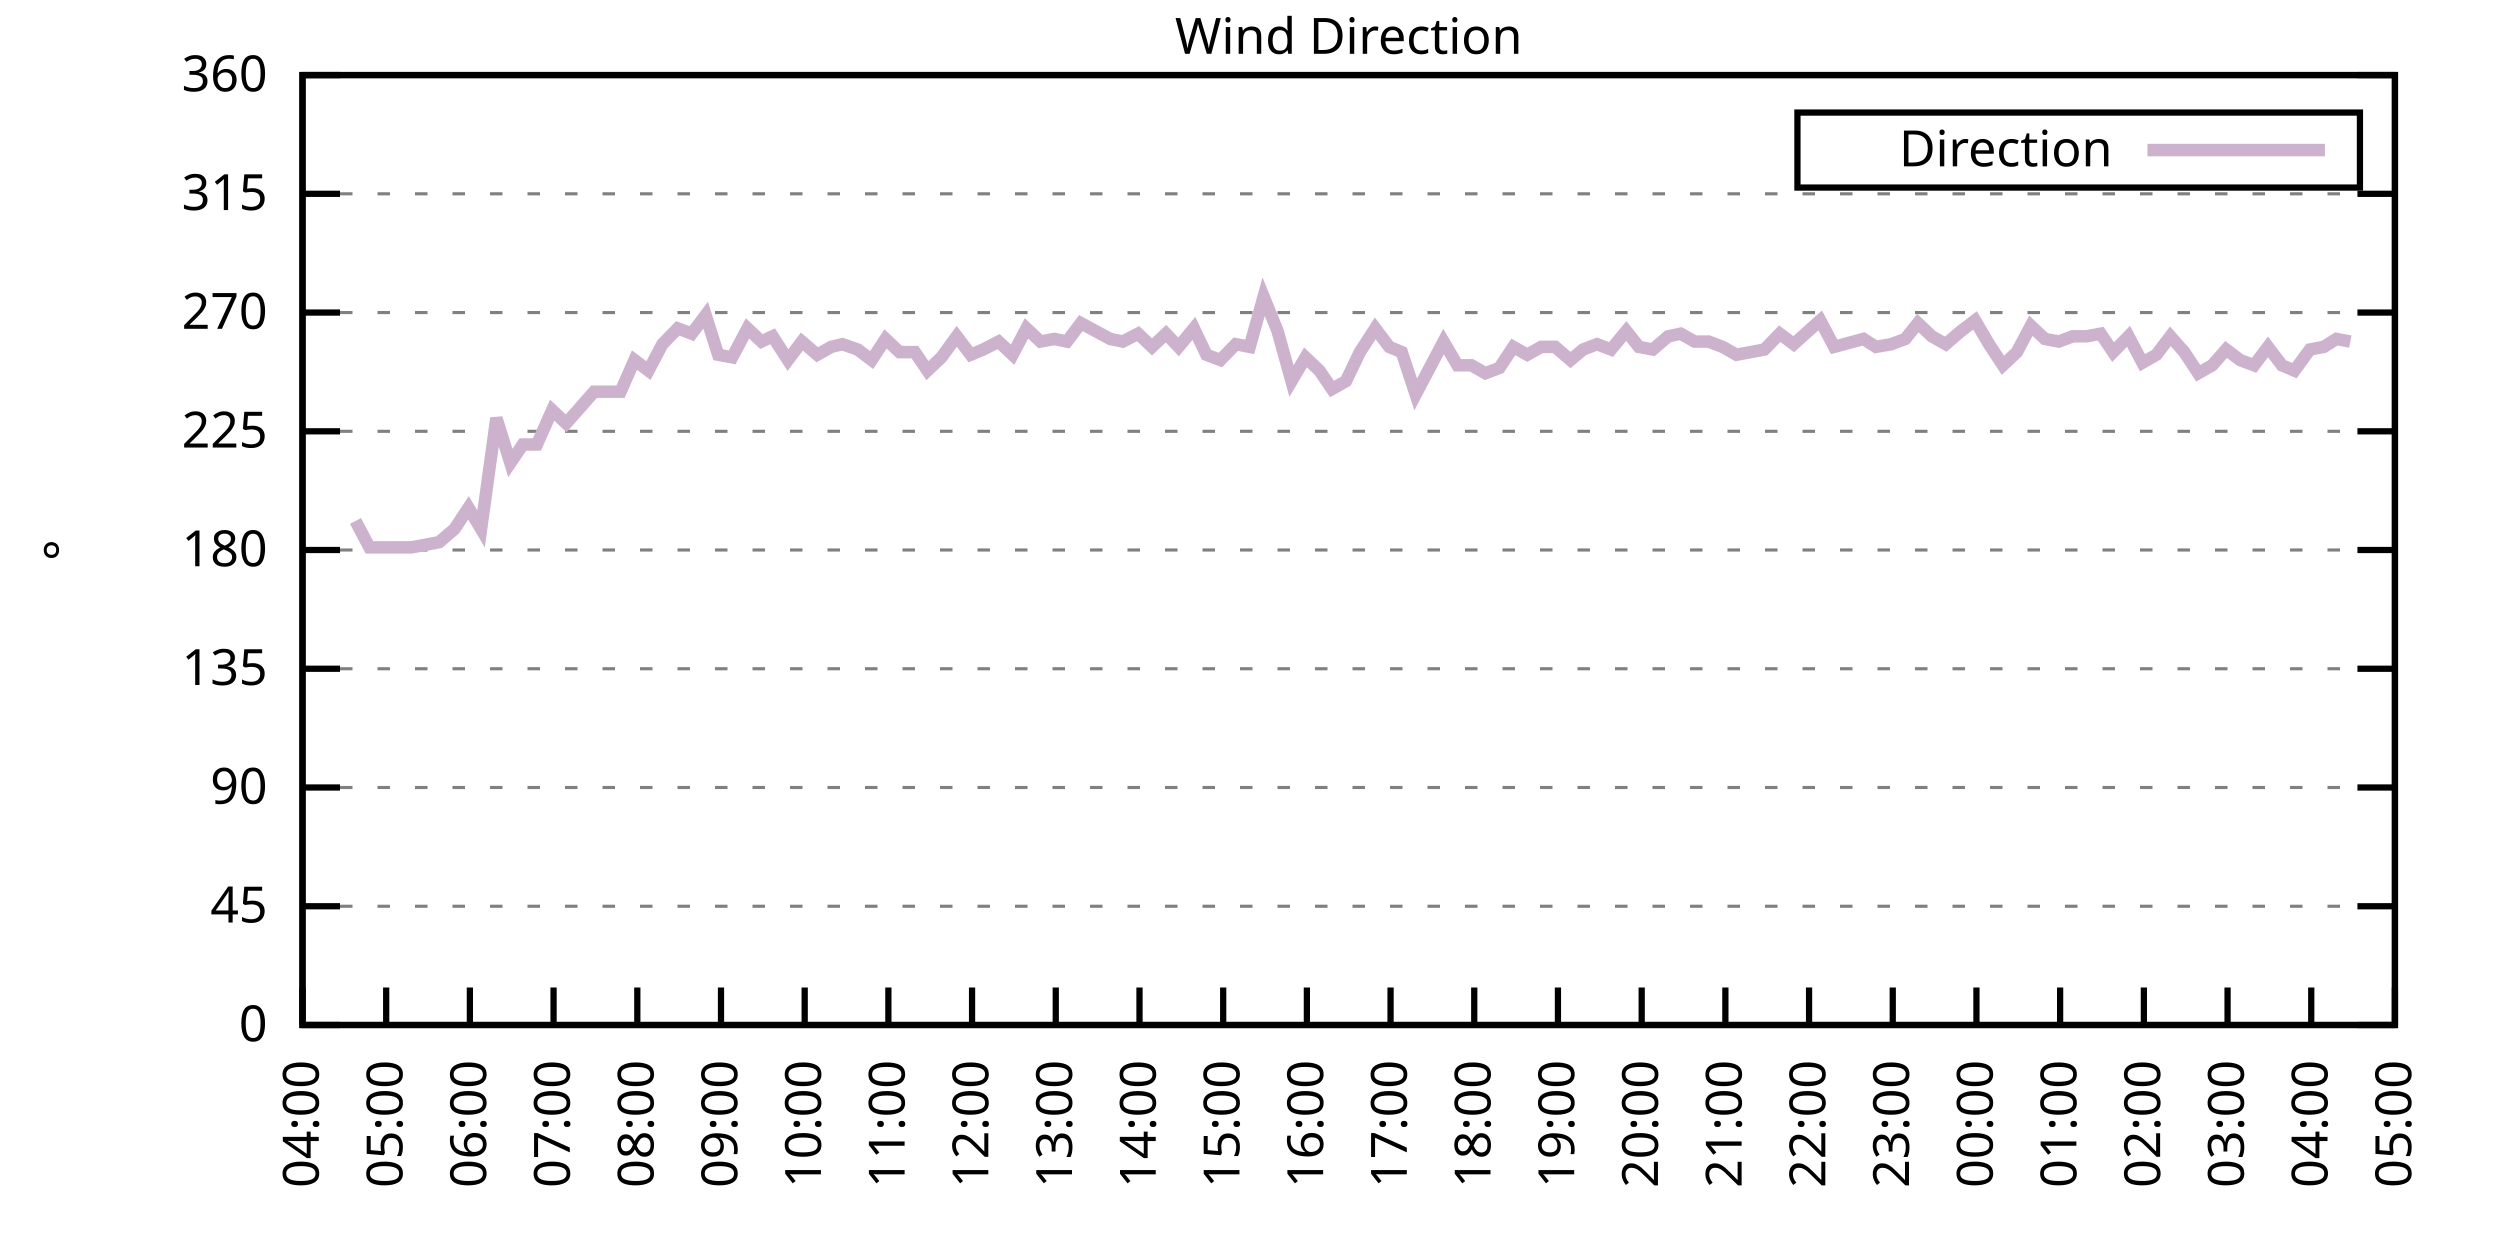
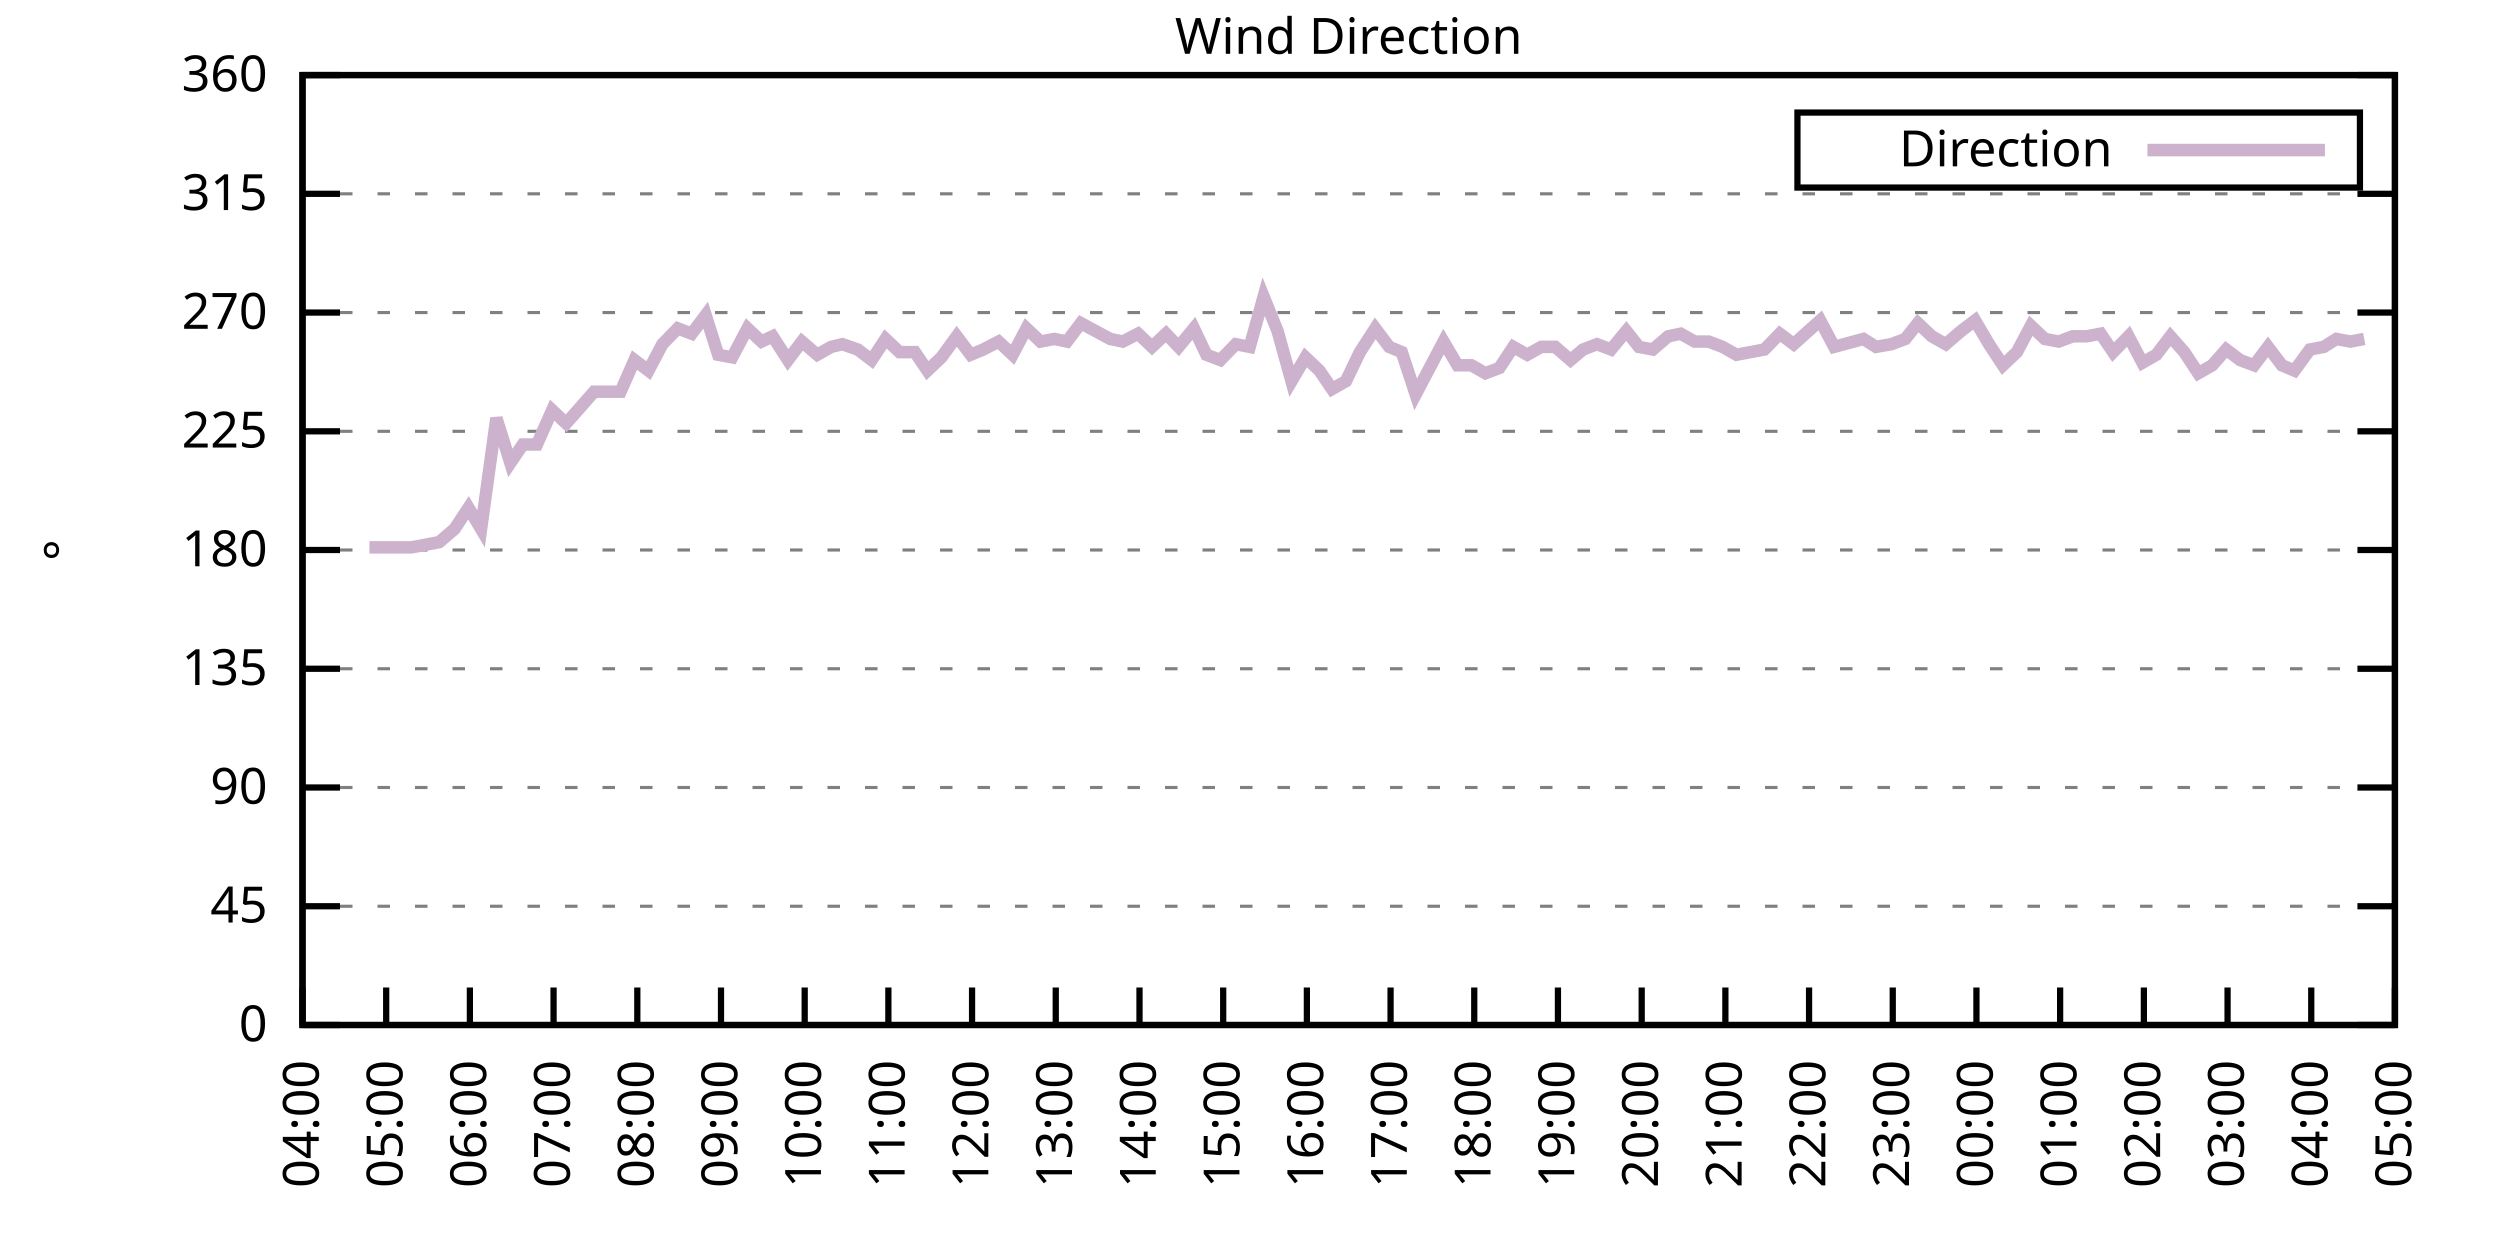
<svg xmlns="http://www.w3.org/2000/svg" xmlns:xlink="http://www.w3.org/1999/xlink" width="400" height="200" viewBox="0 0 400 200">
  <g id="gnuplot_canvas">
    <rect x="0" y="0" width="400" height="200" fill="none" />
    <defs>
      <circle id="gpDot" r="0.5" stroke-width="0.5" stroke="currentColor" />
      <path id="gpPt0" stroke-width="0.333" stroke="currentColor" d="M-1,0 h2 M0,-1 v2" />
      <path id="gpPt1" stroke-width="0.333" stroke="currentColor" d="M-1,-1 L1,1 M1,-1 L-1,1" />
      <path id="gpPt2" stroke-width="0.333" stroke="currentColor" d="M-1,0 L1,0 M0,-1 L0,1 M-1,-1 L1,1 M-1,1 L1,-1" />
      <rect id="gpPt3" stroke-width="0.333" stroke="currentColor" x="-1" y="-1" width="2" height="2" />
      <rect id="gpPt4" stroke-width="0.333" stroke="currentColor" fill="currentColor" x="-1" y="-1" width="2" height="2" />
      <circle id="gpPt5" stroke-width="0.333" stroke="currentColor" cx="0" cy="0" r="1" />
      <use xlink:href="#gpPt5" id="gpPt6" fill="currentColor" stroke="none" />
      <path id="gpPt7" stroke-width="0.333" stroke="currentColor" d="M0,-1.33 L-1.33,0.67 L1.33,0.67 z" />
      <use xlink:href="#gpPt7" id="gpPt8" fill="currentColor" stroke="none" />
      <use xlink:href="#gpPt7" id="gpPt9" stroke="currentColor" transform="rotate(180)" />
      <use xlink:href="#gpPt9" id="gpPt10" fill="currentColor" stroke="none" />
      <use xlink:href="#gpPt3" id="gpPt11" stroke="currentColor" transform="rotate(45)" />
      <use xlink:href="#gpPt11" id="gpPt12" fill="currentColor" stroke="none" />
      <path id="gpPt13" stroke-width="0.333" stroke="currentColor" d="M0,1.330 L1.265,0.411 L0.782,-1.067 L-0.782,-1.076 L-1.265,0.411 z" />
      <use xlink:href="#gpPt13" id="gpPt14" fill="currentColor" stroke="none" />
      <filter id="textbox" filterUnits="objectBoundingBox" x="0" y="0" height="1" width="1">
        <feFlood flood-color="white" flood-opacity="1" result="bgnd" />
        <feComposite in="SourceGraphic" in2="bgnd" operator="atop" />
      </filter>
      <filter id="greybox" filterUnits="objectBoundingBox" x="0" y="0" height="1" width="1">
        <feFlood flood-color="lightgrey" flood-opacity="1" result="grey" />
        <feComposite in="SourceGraphic" in2="grey" operator="atop" />
      </filter>
    </defs>
    <g fill="none" color="white" stroke="currentColor" stroke-width="1.00" stroke-linecap="butt" stroke-linejoin="miter">
</g>
    <g fill="none" color="black" stroke="currentColor" stroke-width="1.00" stroke-linecap="butt" stroke-linejoin="miter">
      <g stroke="none" shape-rendering="crispEdges">
        <polygon fill="rgb(255, 255, 255)" points="48.40,164.00 383.18,164.00 383.18,12.02 48.40,12.02 " />
      </g>
    </g>
    <g fill="none" color="black" stroke="currentColor" stroke-width="1.00" stroke-linecap="butt" stroke-linejoin="miter">
</g>
    <g fill="none" color="black" stroke="black" stroke-width="0.50" stroke-linecap="butt" stroke-linejoin="miter">
</g>
    <g fill="none" color="gray" stroke="currentColor" stroke-width="0.50" stroke-linecap="butt" stroke-linejoin="miter">
      <path stroke="gray" stroke-dasharray="2,4" class="gridline" d="M48.40,164.00 L383.19,164.00  " />
    </g>
    <g fill="none" color="gray" stroke="gray" stroke-width="1.00" stroke-linecap="butt" stroke-linejoin="miter">
</g>
    <g fill="none" color="black" stroke="currentColor" stroke-width="1.00" stroke-linecap="butt" stroke-linejoin="miter">
      <path stroke="black" d="M48.40,164.00 L54.40,164.00 M383.19,164.00 L377.19,164.00  " />
      <g transform="translate(42.80,166.60)" stroke="none" fill="black" font-family="Sans" font-size="8.00" text-anchor="end">
        <text>
          <tspan font-family="Sans"> 0</tspan>
        </text>
      </g>
    </g>
    <g fill="none" color="black" stroke="currentColor" stroke-width="1.00" stroke-linecap="butt" stroke-linejoin="miter">
</g>
    <g fill="none" color="black" stroke="black" stroke-width="0.50" stroke-linecap="butt" stroke-linejoin="miter">
</g>
    <g fill="none" color="gray" stroke="currentColor" stroke-width="0.50" stroke-linecap="butt" stroke-linejoin="miter">
      <path stroke="gray" stroke-dasharray="2,4" class="gridline" d="M48.40,145.00 L383.19,145.00  " />
    </g>
    <g fill="none" color="gray" stroke="gray" stroke-width="1.00" stroke-linecap="butt" stroke-linejoin="miter">
</g>
    <g fill="none" color="black" stroke="currentColor" stroke-width="1.00" stroke-linecap="butt" stroke-linejoin="miter">
      <path stroke="black" d="M48.40,145.00 L54.40,145.00 M383.19,145.00 L377.19,145.00  " />
      <g transform="translate(42.80,147.60)" stroke="none" fill="black" font-family="Sans" font-size="8.00" text-anchor="end">
        <text>
          <tspan font-family="Sans"> 45</tspan>
        </text>
      </g>
    </g>
    <g fill="none" color="black" stroke="currentColor" stroke-width="1.00" stroke-linecap="butt" stroke-linejoin="miter">
</g>
    <g fill="none" color="black" stroke="black" stroke-width="0.50" stroke-linecap="butt" stroke-linejoin="miter">
</g>
    <g fill="none" color="gray" stroke="currentColor" stroke-width="0.50" stroke-linecap="butt" stroke-linejoin="miter">
      <path stroke="gray" stroke-dasharray="2,4" class="gridline" d="M48.40,126.00 L383.19,126.00  " />
    </g>
    <g fill="none" color="gray" stroke="gray" stroke-width="1.00" stroke-linecap="butt" stroke-linejoin="miter">
</g>
    <g fill="none" color="black" stroke="currentColor" stroke-width="1.00" stroke-linecap="butt" stroke-linejoin="miter">
      <path stroke="black" d="M48.40,126.00 L54.40,126.00 M383.19,126.00 L377.19,126.00  " />
      <g transform="translate(42.80,128.60)" stroke="none" fill="black" font-family="Sans" font-size="8.00" text-anchor="end">
        <text>
          <tspan font-family="Sans"> 90</tspan>
        </text>
      </g>
    </g>
    <g fill="none" color="black" stroke="currentColor" stroke-width="1.00" stroke-linecap="butt" stroke-linejoin="miter">
</g>
    <g fill="none" color="black" stroke="black" stroke-width="0.50" stroke-linecap="butt" stroke-linejoin="miter">
</g>
    <g fill="none" color="gray" stroke="currentColor" stroke-width="0.50" stroke-linecap="butt" stroke-linejoin="miter">
      <path stroke="gray" stroke-dasharray="2,4" class="gridline" d="M48.40,107.00 L383.19,107.00  " />
    </g>
    <g fill="none" color="gray" stroke="gray" stroke-width="1.00" stroke-linecap="butt" stroke-linejoin="miter">
</g>
    <g fill="none" color="black" stroke="currentColor" stroke-width="1.00" stroke-linecap="butt" stroke-linejoin="miter">
      <path stroke="black" d="M48.40,107.00 L54.40,107.00 M383.19,107.00 L377.19,107.00  " />
      <g transform="translate(42.80,109.60)" stroke="none" fill="black" font-family="Sans" font-size="8.00" text-anchor="end">
        <text>
          <tspan font-family="Sans"> 135</tspan>
        </text>
      </g>
    </g>
    <g fill="none" color="black" stroke="currentColor" stroke-width="1.00" stroke-linecap="butt" stroke-linejoin="miter">
</g>
    <g fill="none" color="black" stroke="black" stroke-width="0.50" stroke-linecap="butt" stroke-linejoin="miter">
</g>
    <g fill="none" color="gray" stroke="currentColor" stroke-width="0.50" stroke-linecap="butt" stroke-linejoin="miter">
      <path stroke="gray" stroke-dasharray="2,4" class="gridline" d="M48.40,88.00 L383.19,88.00  " />
    </g>
    <g fill="none" color="gray" stroke="gray" stroke-width="1.00" stroke-linecap="butt" stroke-linejoin="miter">
</g>
    <g fill="none" color="black" stroke="currentColor" stroke-width="1.00" stroke-linecap="butt" stroke-linejoin="miter">
      <path stroke="black" d="M48.40,88.00 L54.40,88.00 M383.19,88.00 L377.19,88.00  " />
      <g transform="translate(42.80,90.60)" stroke="none" fill="black" font-family="Sans" font-size="8.00" text-anchor="end">
        <text>
          <tspan font-family="Sans"> 180</tspan>
        </text>
      </g>
    </g>
    <g fill="none" color="black" stroke="currentColor" stroke-width="1.00" stroke-linecap="butt" stroke-linejoin="miter">
</g>
    <g fill="none" color="black" stroke="black" stroke-width="0.50" stroke-linecap="butt" stroke-linejoin="miter">
</g>
    <g fill="none" color="gray" stroke="currentColor" stroke-width="0.50" stroke-linecap="butt" stroke-linejoin="miter">
      <path stroke="gray" stroke-dasharray="2,4" class="gridline" d="M48.40,69.01 L383.19,69.01  " />
    </g>
    <g fill="none" color="gray" stroke="gray" stroke-width="1.00" stroke-linecap="butt" stroke-linejoin="miter">
</g>
    <g fill="none" color="black" stroke="currentColor" stroke-width="1.00" stroke-linecap="butt" stroke-linejoin="miter">
      <path stroke="black" d="M48.40,69.01 L54.40,69.01 M383.19,69.01 L377.19,69.01  " />
      <g transform="translate(42.80,71.61)" stroke="none" fill="black" font-family="Sans" font-size="8.00" text-anchor="end">
        <text>
          <tspan font-family="Sans"> 225</tspan>
        </text>
      </g>
    </g>
    <g fill="none" color="black" stroke="currentColor" stroke-width="1.00" stroke-linecap="butt" stroke-linejoin="miter">
</g>
    <g fill="none" color="black" stroke="black" stroke-width="0.50" stroke-linecap="butt" stroke-linejoin="miter">
</g>
    <g fill="none" color="gray" stroke="currentColor" stroke-width="0.50" stroke-linecap="butt" stroke-linejoin="miter">
      <path stroke="gray" stroke-dasharray="2,4" class="gridline" d="M48.40,50.01 L383.19,50.01  " />
    </g>
    <g fill="none" color="gray" stroke="gray" stroke-width="1.00" stroke-linecap="butt" stroke-linejoin="miter">
</g>
    <g fill="none" color="black" stroke="currentColor" stroke-width="1.00" stroke-linecap="butt" stroke-linejoin="miter">
      <path stroke="black" d="M48.40,50.01 L54.40,50.01 M383.19,50.01 L377.19,50.01  " />
      <g transform="translate(42.80,52.61)" stroke="none" fill="black" font-family="Sans" font-size="8.00" text-anchor="end">
        <text>
          <tspan font-family="Sans"> 270</tspan>
        </text>
      </g>
    </g>
    <g fill="none" color="black" stroke="currentColor" stroke-width="1.00" stroke-linecap="butt" stroke-linejoin="miter">
</g>
    <g fill="none" color="black" stroke="black" stroke-width="0.50" stroke-linecap="butt" stroke-linejoin="miter">
</g>
    <g fill="none" color="gray" stroke="currentColor" stroke-width="0.50" stroke-linecap="butt" stroke-linejoin="miter">
      <path stroke="gray" stroke-dasharray="2,4" class="gridline" d="M48.40,31.01 L383.19,31.01  " />
    </g>
    <g fill="none" color="gray" stroke="gray" stroke-width="1.00" stroke-linecap="butt" stroke-linejoin="miter">
</g>
    <g fill="none" color="black" stroke="currentColor" stroke-width="1.00" stroke-linecap="butt" stroke-linejoin="miter">
      <path stroke="black" d="M48.40,31.01 L54.40,31.01 M383.19,31.01 L377.19,31.01  " />
      <g transform="translate(42.80,33.61)" stroke="none" fill="black" font-family="Sans" font-size="8.00" text-anchor="end">
        <text>
          <tspan font-family="Sans"> 315</tspan>
        </text>
      </g>
    </g>
    <g fill="none" color="black" stroke="currentColor" stroke-width="1.00" stroke-linecap="butt" stroke-linejoin="miter">
</g>
    <g fill="none" color="black" stroke="black" stroke-width="0.50" stroke-linecap="butt" stroke-linejoin="miter">
</g>
    <g fill="none" color="gray" stroke="currentColor" stroke-width="0.50" stroke-linecap="butt" stroke-linejoin="miter">
      <path stroke="gray" stroke-dasharray="2,4" class="gridline" d="M48.40,12.01 L383.19,12.01  " />
    </g>
    <g fill="none" color="gray" stroke="gray" stroke-width="1.00" stroke-linecap="butt" stroke-linejoin="miter">
</g>
    <g fill="none" color="black" stroke="currentColor" stroke-width="1.00" stroke-linecap="butt" stroke-linejoin="miter">
      <path stroke="black" d="M48.40,12.01 L54.40,12.01 M383.19,12.01 L377.19,12.01  " />
      <g transform="translate(42.80,14.61)" stroke="none" fill="black" font-family="Sans" font-size="8.00" text-anchor="end">
        <text>
          <tspan font-family="Sans"> 360</tspan>
        </text>
      </g>
    </g>
    <g fill="none" color="black" stroke="currentColor" stroke-width="1.00" stroke-linecap="butt" stroke-linejoin="miter">
      <path stroke="black" d="M48.40,164.00 L48.40,158.00  " />
      <g transform="translate(51.00,169.60) rotate(270.00)" stroke="none" fill="black" font-family="Sans" font-size="8.00" text-anchor="end">
        <text>
          <tspan font-family="Sans">04:00</tspan>
        </text>
      </g>
    </g>
    <g fill="none" color="black" stroke="currentColor" stroke-width="1.00" stroke-linecap="butt" stroke-linejoin="miter">
      <path stroke="black" d="M61.79,164.00 L61.79,158.00  " />
      <g transform="translate(64.39,169.60) rotate(270.00)" stroke="none" fill="black" font-family="Sans" font-size="8.00" text-anchor="end">
        <text>
          <tspan font-family="Sans">05:00</tspan>
        </text>
      </g>
    </g>
    <g fill="none" color="black" stroke="currentColor" stroke-width="1.00" stroke-linecap="butt" stroke-linejoin="miter">
      <path stroke="black" d="M75.18,164.00 L75.18,158.00  " />
      <g transform="translate(77.78,169.60) rotate(270.00)" stroke="none" fill="black" font-family="Sans" font-size="8.00" text-anchor="end">
        <text>
          <tspan font-family="Sans">06:00</tspan>
        </text>
      </g>
    </g>
    <g fill="none" color="black" stroke="currentColor" stroke-width="1.00" stroke-linecap="butt" stroke-linejoin="miter">
      <path stroke="black" d="M88.57,164.00 L88.57,158.00  " />
      <g transform="translate(91.17,169.60) rotate(270.00)" stroke="none" fill="black" font-family="Sans" font-size="8.00" text-anchor="end">
        <text>
          <tspan font-family="Sans">07:00</tspan>
        </text>
      </g>
    </g>
    <g fill="none" color="black" stroke="currentColor" stroke-width="1.00" stroke-linecap="butt" stroke-linejoin="miter">
      <path stroke="black" d="M101.97,164.00 L101.97,158.00  " />
      <g transform="translate(104.57,169.60) rotate(270.00)" stroke="none" fill="black" font-family="Sans" font-size="8.00" text-anchor="end">
        <text>
          <tspan font-family="Sans">08:00</tspan>
        </text>
      </g>
    </g>
    <g fill="none" color="black" stroke="currentColor" stroke-width="1.00" stroke-linecap="butt" stroke-linejoin="miter">
      <path stroke="black" d="M115.36,164.00 L115.36,158.00  " />
      <g transform="translate(117.96,169.60) rotate(270.00)" stroke="none" fill="black" font-family="Sans" font-size="8.00" text-anchor="end">
        <text>
          <tspan font-family="Sans">09:00</tspan>
        </text>
      </g>
    </g>
    <g fill="none" color="black" stroke="currentColor" stroke-width="1.00" stroke-linecap="butt" stroke-linejoin="miter">
      <path stroke="black" d="M128.75,164.00 L128.75,158.00  " />
      <g transform="translate(131.35,169.60) rotate(270.00)" stroke="none" fill="black" font-family="Sans" font-size="8.00" text-anchor="end">
        <text>
          <tspan font-family="Sans">10:00</tspan>
        </text>
      </g>
    </g>
    <g fill="none" color="black" stroke="currentColor" stroke-width="1.00" stroke-linecap="butt" stroke-linejoin="miter">
      <path stroke="black" d="M142.14,164.00 L142.14,158.00  " />
      <g transform="translate(144.74,169.60) rotate(270.00)" stroke="none" fill="black" font-family="Sans" font-size="8.00" text-anchor="end">
        <text>
          <tspan font-family="Sans">11:00</tspan>
        </text>
      </g>
    </g>
    <g fill="none" color="black" stroke="currentColor" stroke-width="1.00" stroke-linecap="butt" stroke-linejoin="miter">
      <path stroke="black" d="M155.53,164.00 L155.53,158.00  " />
      <g transform="translate(158.13,169.60) rotate(270.00)" stroke="none" fill="black" font-family="Sans" font-size="8.00" text-anchor="end">
        <text>
          <tspan font-family="Sans">12:00</tspan>
        </text>
      </g>
    </g>
    <g fill="none" color="black" stroke="currentColor" stroke-width="1.00" stroke-linecap="butt" stroke-linejoin="miter">
      <path stroke="black" d="M168.92,164.00 L168.92,158.00  " />
      <g transform="translate(171.52,169.60) rotate(270.00)" stroke="none" fill="black" font-family="Sans" font-size="8.00" text-anchor="end">
        <text>
          <tspan font-family="Sans">13:00</tspan>
        </text>
      </g>
    </g>
    <g fill="none" color="black" stroke="currentColor" stroke-width="1.00" stroke-linecap="butt" stroke-linejoin="miter">
      <path stroke="black" d="M182.32,164.00 L182.32,158.00  " />
      <g transform="translate(184.92,169.60) rotate(270.00)" stroke="none" fill="black" font-family="Sans" font-size="8.00" text-anchor="end">
        <text>
          <tspan font-family="Sans">14:00</tspan>
        </text>
      </g>
    </g>
    <g fill="none" color="black" stroke="currentColor" stroke-width="1.00" stroke-linecap="butt" stroke-linejoin="miter">
      <path stroke="black" d="M195.71,164.00 L195.71,158.00  " />
      <g transform="translate(198.31,169.60) rotate(270.00)" stroke="none" fill="black" font-family="Sans" font-size="8.00" text-anchor="end">
        <text>
          <tspan font-family="Sans">15:00</tspan>
        </text>
      </g>
    </g>
    <g fill="none" color="black" stroke="currentColor" stroke-width="1.00" stroke-linecap="butt" stroke-linejoin="miter">
      <path stroke="black" d="M209.10,164.00 L209.10,158.00  " />
      <g transform="translate(211.70,169.60) rotate(270.00)" stroke="none" fill="black" font-family="Sans" font-size="8.00" text-anchor="end">
        <text>
          <tspan font-family="Sans">16:00</tspan>
        </text>
      </g>
    </g>
    <g fill="none" color="black" stroke="currentColor" stroke-width="1.00" stroke-linecap="butt" stroke-linejoin="miter">
      <path stroke="black" d="M222.49,164.00 L222.49,158.00  " />
      <g transform="translate(225.09,169.60) rotate(270.00)" stroke="none" fill="black" font-family="Sans" font-size="8.00" text-anchor="end">
        <text>
          <tspan font-family="Sans">17:00</tspan>
        </text>
      </g>
    </g>
    <g fill="none" color="black" stroke="currentColor" stroke-width="1.00" stroke-linecap="butt" stroke-linejoin="miter">
      <path stroke="black" d="M235.88,164.00 L235.88,158.00  " />
      <g transform="translate(238.48,169.60) rotate(270.00)" stroke="none" fill="black" font-family="Sans" font-size="8.00" text-anchor="end">
        <text>
          <tspan font-family="Sans">18:00</tspan>
        </text>
      </g>
    </g>
    <g fill="none" color="black" stroke="currentColor" stroke-width="1.00" stroke-linecap="butt" stroke-linejoin="miter">
      <path stroke="black" d="M249.27,164.00 L249.27,158.00  " />
      <g transform="translate(251.87,169.60) rotate(270.00)" stroke="none" fill="black" font-family="Sans" font-size="8.00" text-anchor="end">
        <text>
          <tspan font-family="Sans">19:00</tspan>
        </text>
      </g>
    </g>
    <g fill="none" color="black" stroke="currentColor" stroke-width="1.00" stroke-linecap="butt" stroke-linejoin="miter">
      <path stroke="black" d="M262.67,164.00 L262.67,158.00  " />
      <g transform="translate(265.27,169.60) rotate(270.00)" stroke="none" fill="black" font-family="Sans" font-size="8.00" text-anchor="end">
        <text>
          <tspan font-family="Sans">20:00</tspan>
        </text>
      </g>
    </g>
    <g fill="none" color="black" stroke="currentColor" stroke-width="1.00" stroke-linecap="butt" stroke-linejoin="miter">
      <path stroke="black" d="M276.06,164.00 L276.06,158.00  " />
      <g transform="translate(278.66,169.60) rotate(270.00)" stroke="none" fill="black" font-family="Sans" font-size="8.00" text-anchor="end">
        <text>
          <tspan font-family="Sans">21:00</tspan>
        </text>
      </g>
    </g>
    <g fill="none" color="black" stroke="currentColor" stroke-width="1.00" stroke-linecap="butt" stroke-linejoin="miter">
      <path stroke="black" d="M289.45,164.00 L289.45,158.00  " />
      <g transform="translate(292.05,169.60) rotate(270.00)" stroke="none" fill="black" font-family="Sans" font-size="8.00" text-anchor="end">
        <text>
          <tspan font-family="Sans">22:00</tspan>
        </text>
      </g>
    </g>
    <g fill="none" color="black" stroke="currentColor" stroke-width="1.00" stroke-linecap="butt" stroke-linejoin="miter">
      <path stroke="black" d="M302.84,164.00 L302.84,158.00  " />
      <g transform="translate(305.44,169.60) rotate(270.00)" stroke="none" fill="black" font-family="Sans" font-size="8.00" text-anchor="end">
        <text>
          <tspan font-family="Sans">23:00</tspan>
        </text>
      </g>
    </g>
    <g fill="none" color="black" stroke="currentColor" stroke-width="1.00" stroke-linecap="butt" stroke-linejoin="miter">
      <path stroke="black" d="M316.23,164.00 L316.23,158.00  " />
      <g transform="translate(318.83,169.60) rotate(270.00)" stroke="none" fill="black" font-family="Sans" font-size="8.00" text-anchor="end">
        <text>
          <tspan font-family="Sans">00:00</tspan>
        </text>
      </g>
    </g>
    <g fill="none" color="black" stroke="currentColor" stroke-width="1.00" stroke-linecap="butt" stroke-linejoin="miter">
      <path stroke="black" d="M329.62,164.00 L329.62,158.00  " />
      <g transform="translate(332.22,169.60) rotate(270.00)" stroke="none" fill="black" font-family="Sans" font-size="8.00" text-anchor="end">
        <text>
          <tspan font-family="Sans">01:00</tspan>
        </text>
      </g>
    </g>
    <g fill="none" color="black" stroke="currentColor" stroke-width="1.00" stroke-linecap="butt" stroke-linejoin="miter">
      <path stroke="black" d="M343.02,164.00 L343.02,158.00  " />
      <g transform="translate(345.62,169.60) rotate(270.00)" stroke="none" fill="black" font-family="Sans" font-size="8.00" text-anchor="end">
        <text>
          <tspan font-family="Sans">02:00</tspan>
        </text>
      </g>
    </g>
    <g fill="none" color="black" stroke="currentColor" stroke-width="1.00" stroke-linecap="butt" stroke-linejoin="miter">
      <path stroke="black" d="M356.41,164.00 L356.41,158.00  " />
      <g transform="translate(359.01,169.60) rotate(270.00)" stroke="none" fill="black" font-family="Sans" font-size="8.00" text-anchor="end">
        <text>
          <tspan font-family="Sans">03:00</tspan>
        </text>
      </g>
    </g>
    <g fill="none" color="black" stroke="currentColor" stroke-width="1.00" stroke-linecap="butt" stroke-linejoin="miter">
      <path stroke="black" d="M369.80,164.00 L369.80,158.00  " />
      <g transform="translate(372.40,169.60) rotate(270.00)" stroke="none" fill="black" font-family="Sans" font-size="8.00" text-anchor="end">
        <text>
          <tspan font-family="Sans">04:00</tspan>
        </text>
      </g>
    </g>
    <g fill="none" color="black" stroke="currentColor" stroke-width="1.00" stroke-linecap="butt" stroke-linejoin="miter">
      <path stroke="black" d="M383.19,164.00 L383.19,158.00  " />
      <g transform="translate(385.79,169.60) rotate(270.00)" stroke="none" fill="black" font-family="Sans" font-size="8.00" text-anchor="end">
        <text>
          <tspan font-family="Sans">05:00</tspan>
        </text>
      </g>
    </g>
    <g fill="none" color="black" stroke="currentColor" stroke-width="1.00" stroke-linecap="butt" stroke-linejoin="miter">
</g>
    <g fill="none" color="black" stroke="currentColor" stroke-width="1.00" stroke-linecap="butt" stroke-linejoin="miter">
      <path stroke="black" d="M48.40,12.01 L48.40,164.00 L383.19,164.00 L383.19,12.01 L48.40,12.01 Z  " />
    </g>
    <g fill="none" color="black" stroke="currentColor" stroke-width="1.00" stroke-linecap="butt" stroke-linejoin="miter">
</g>
    <g fill="none" color="black" stroke="currentColor" stroke-width="1.00" stroke-linecap="butt" stroke-linejoin="miter">
      <path stroke="black" d="M287.59,30.01 L287.59,18.01 L377.59,18.01 L377.59,30.01 L287.59,30.01 Z  " />
    </g>
    <g id="Wind_direction_plot_1">
      <g fill="none" color="white" stroke="black" stroke-width="2.00" stroke-linecap="butt" stroke-linejoin="miter">
</g>
      <g fill="none" color="black" stroke="currentColor" stroke-width="2.00" stroke-linecap="butt" stroke-linejoin="miter">
        <g transform="translate(337.99,26.61)" stroke="none" fill="black" font-family="Sans" font-size="8.00" text-anchor="end">
          <text>
            <tspan font-family="Sans">Direction</tspan>
          </text>
        </g>
      </g>
      <g fill="none" color="black" stroke="currentColor" stroke-width="2.00" stroke-linecap="butt" stroke-linejoin="miter">
-         <path stroke="rgb(204, 178, 204)" d="M343.59,24.01 L371.99,24.01 M56.88,83.36 L59.11,87.58 L61.57,87.58 L63.35,87.58 L65.81,87.58 L68.04,87.16   L70.27,86.74 L72.73,84.63 L74.96,81.25 L76.97,84.63 L79.42,66.90 L81.66,74.07 L83.66,71.12 L85.90,71.12   L88.35,65.63 L90.58,67.74 L92.82,65.21 L95.05,62.67 L97.28,62.67 L99.29,62.67 L101.52,57.61 L103.75,59.30   L105.98,55.07 L108.44,52.54 L110.67,53.39 L112.90,50.43 L114.91,56.76 L117.14,57.18 L119.60,52.54 L121.83,54.65   L123.62,53.81 L126.07,57.61 L128.30,54.65 L130.76,56.76 L132.99,55.50 L134.78,55.07 L137.23,55.92 L139.46,57.61   L141.69,54.23 L143.93,56.34 L146.38,56.34 L148.39,59.30 L150.62,57.18 L153.08,53.81 L155.31,56.76 L157.32,55.92   L159.77,54.65 L162.01,56.76 L164.24,52.54 L166.47,54.65 L168.70,54.23 L170.71,54.65 L172.94,51.70 L177.63,54.23   L179.64,54.65 L182.09,53.39 L184.32,55.50 L186.56,53.39 L188.57,55.50 L191.02,52.54 L193.03,56.76 L195.26,57.61   L197.72,55.07 L199.95,55.50 L202.18,47.47 L204.41,52.96 L206.64,60.98 L208.88,57.18 L211.11,59.30 L213.12,62.25   L215.35,60.98 L217.58,56.34 L220.04,52.54 L222.27,55.50 L224.28,56.34 L226.51,63.10 L228.96,58.45 L230.97,54.65   L233.20,58.45 L235.44,58.45 L237.67,59.72 L239.90,58.87 L242.13,55.50 L244.36,56.76 L246.60,55.50 L248.83,55.50   L251.28,57.61 L253.29,55.92 L255.52,55.07 L257.76,55.92 L260.21,52.96 L262.22,55.50 L264.45,55.92 L266.91,53.81   L268.92,53.39 L271.15,54.65 L273.38,54.65 L275.61,55.50 L277.84,56.76 L280.07,56.34 L282.31,55.92 L284.76,53.39   L286.99,55.07 L291.23,51.27 L293.47,55.50 L298.15,54.23 L300.16,55.50 L302.62,55.07 L304.85,54.23 L306.86,51.70   L309.09,53.81 L311.32,55.07 L313.78,52.96 L316.01,51.27 L318.24,55.07 L320.47,58.45 L322.70,56.34 L324.94,52.12   L327.17,54.23 L329.40,54.65 L331.63,53.81 L333.86,53.81 L336.10,53.39 L338.10,56.34 L340.56,53.81 L342.79,58.03   L345.02,56.76 L347.26,53.81 L349.49,56.34 L351.72,59.72 L353.95,58.45 L356.18,55.92 L358.42,57.61 L360.65,58.45   L362.88,55.50 L365.11,58.45 L367.12,59.30 L369.58,55.92 L371.81,55.50 L373.82,54.23 L376.05,54.65  " />
+         <path stroke="rgb(204, 178, 204)" d="M343.59,24.01 L371.99,24.01 M59.11,87.58 L61.57,87.58 L63.35,87.58 L65.81,87.58 L68.04,87.16 L70.27,86.74   L72.73,84.63 L74.96,81.25 L76.97,84.63 L79.42,66.90 L81.66,74.07 L83.66,71.12 L85.90,71.12 L88.35,65.63   L90.58,67.74 L92.82,65.21 L95.05,62.67 L97.28,62.67 L99.29,62.67 L101.52,57.61 L103.75,59.30 L105.98,55.07   L108.44,52.54 L110.67,53.39 L112.90,50.43 L114.91,56.76 L117.14,57.18 L119.60,52.54 L121.83,54.65 L123.62,53.81   L126.07,57.61 L128.30,54.65 L130.76,56.76 L132.99,55.50 L134.78,55.07 L137.23,55.92 L139.46,57.61 L141.69,54.23   L143.93,56.34 L146.38,56.34 L148.39,59.30 L150.62,57.18 L153.08,53.81 L155.31,56.76 L157.32,55.92 L159.77,54.65   L162.01,56.76 L164.24,52.54 L166.47,54.65 L168.70,54.23 L170.71,54.65 L172.94,51.70 L177.63,54.23 L179.64,54.65   L182.09,53.39 L184.32,55.50 L186.56,53.39 L188.57,55.50 L191.02,52.54 L193.03,56.76 L195.26,57.61 L197.72,55.07   L199.95,55.50 L202.18,47.47 L204.41,52.96 L206.64,60.98 L208.88,57.18 L211.11,59.30 L213.12,62.25 L215.35,60.98   L217.58,56.34 L220.04,52.54 L222.27,55.50 L224.28,56.34 L226.51,63.10 L228.96,58.45 L230.97,54.65 L233.20,58.45   L235.44,58.45 L237.67,59.72 L239.90,58.87 L242.13,55.50 L244.36,56.76 L246.60,55.50 L248.83,55.50 L251.28,57.61   L253.29,55.92 L255.52,55.07 L257.76,55.92 L260.21,52.96 L262.22,55.50 L264.45,55.92 L266.91,53.81 L268.92,53.39   L271.15,54.65 L273.38,54.65 L275.61,55.50 L277.84,56.76 L280.07,56.34 L282.31,55.92 L284.76,53.39 L286.99,55.07   L291.23,51.27 L293.47,55.50 L298.15,54.23 L300.16,55.50 L302.62,55.07 L304.85,54.23 L306.86,51.70 L309.09,53.81   L311.32,55.07 L313.78,52.96 L316.01,51.27 L318.24,55.07 L320.47,58.45 L322.70,56.34 L324.94,52.12 L327.17,54.23   L329.40,54.65 L331.63,53.81 L333.86,53.81 L336.10,53.39 L338.10,56.34 L340.56,53.81 L342.79,58.03 L345.02,56.76   L347.26,53.81 L349.49,56.34 L351.72,59.72 L353.95,58.45 L356.18,55.92 L358.42,57.61 L360.65,58.45 L362.88,55.50   L365.11,58.45 L367.12,59.30 L369.58,55.92 L371.81,55.50 L373.82,54.23 L376.05,54.65 L378.28,54.23  " />
      </g>
    </g>
    <g fill="none" color="black" stroke="currentColor" stroke-width="2.00" stroke-linecap="butt" stroke-linejoin="miter">
</g>
    <g fill="none" color="black" stroke="black" stroke-width="1.00" stroke-linecap="butt" stroke-linejoin="miter">
</g>
    <g fill="none" color="black" stroke="currentColor" stroke-width="1.00" stroke-linecap="butt" stroke-linejoin="miter">
      <path stroke="black" d="M48.40,12.01 L48.40,164.00 L383.19,164.00 L383.19,12.01 L48.40,12.01 Z  " />
      <g transform="translate(12.80,88.01) rotate(270.00)" stroke="none" fill="black" font-family="Sans" font-size="8.00" text-anchor="middle">
        <text>
          <tspan font-family="Sans">°</tspan>
        </text>
      </g>
    </g>
    <g fill="none" color="black" stroke="currentColor" stroke-width="1.00" stroke-linecap="butt" stroke-linejoin="miter">
</g>
    <g fill="none" color="black" stroke="currentColor" stroke-width="1.00" stroke-linecap="butt" stroke-linejoin="miter">
      <g transform="translate(215.79,8.61)" stroke="none" fill="black" font-family="Sans" font-size="8.00" text-anchor="middle">
        <text>
          <tspan font-family="Sans">Wind Direction</tspan>
        </text>
      </g>
    </g>
    <g fill="none" color="black" stroke="currentColor" stroke-width="1.00" stroke-linecap="butt" stroke-linejoin="miter">
</g>
  </g>
</svg>
